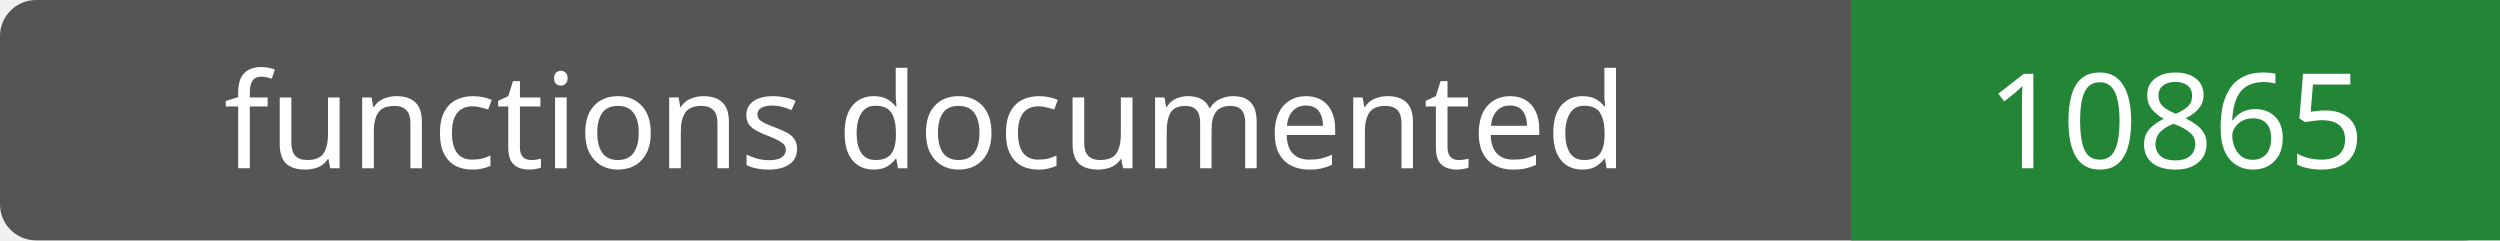
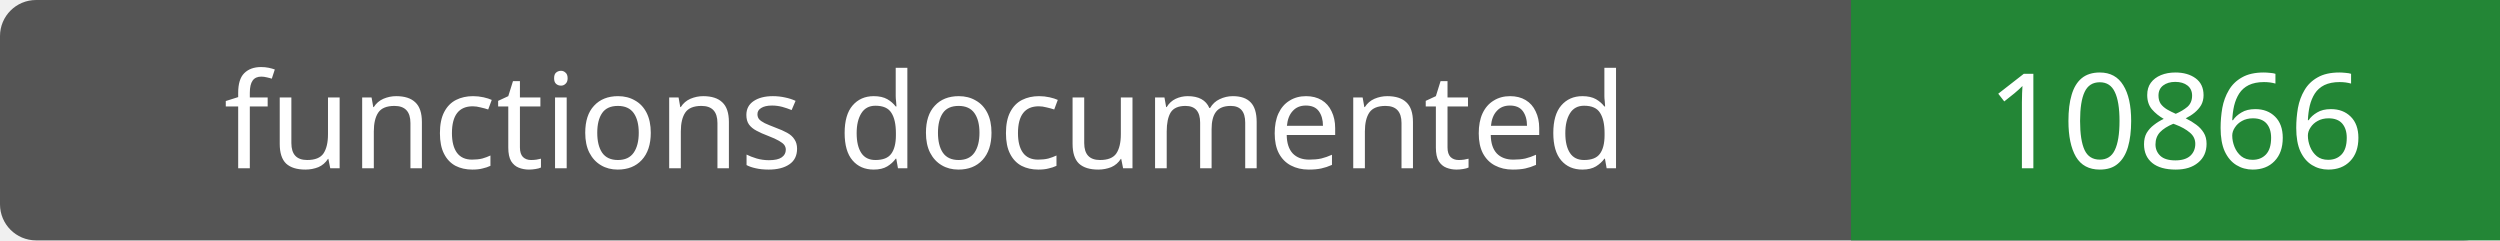
- <svg xmlns="http://www.w3.org/2000/svg" width="208" height="20" role="img" aria-label="functions documented: 10865">
+ <svg xmlns="http://www.w3.org/2000/svg" width="208" height="20" role="img" aria-label="functions documented: 10866">
  <rect width="208" height="20" rx="3" fill="#555" />
  <path fill="#238636" d="M154 0h54v20H154z" />
  <g fill="#fff" text-anchor="middle" font-family="Verdana,sans-serif" font-size="11">
    <text x="77.0" y="14">functions documented</text>
-     <text x="181.0" y="14">10865</text>
+     <text x="181.0" y="14">10866</text>
  </g>
</svg>
